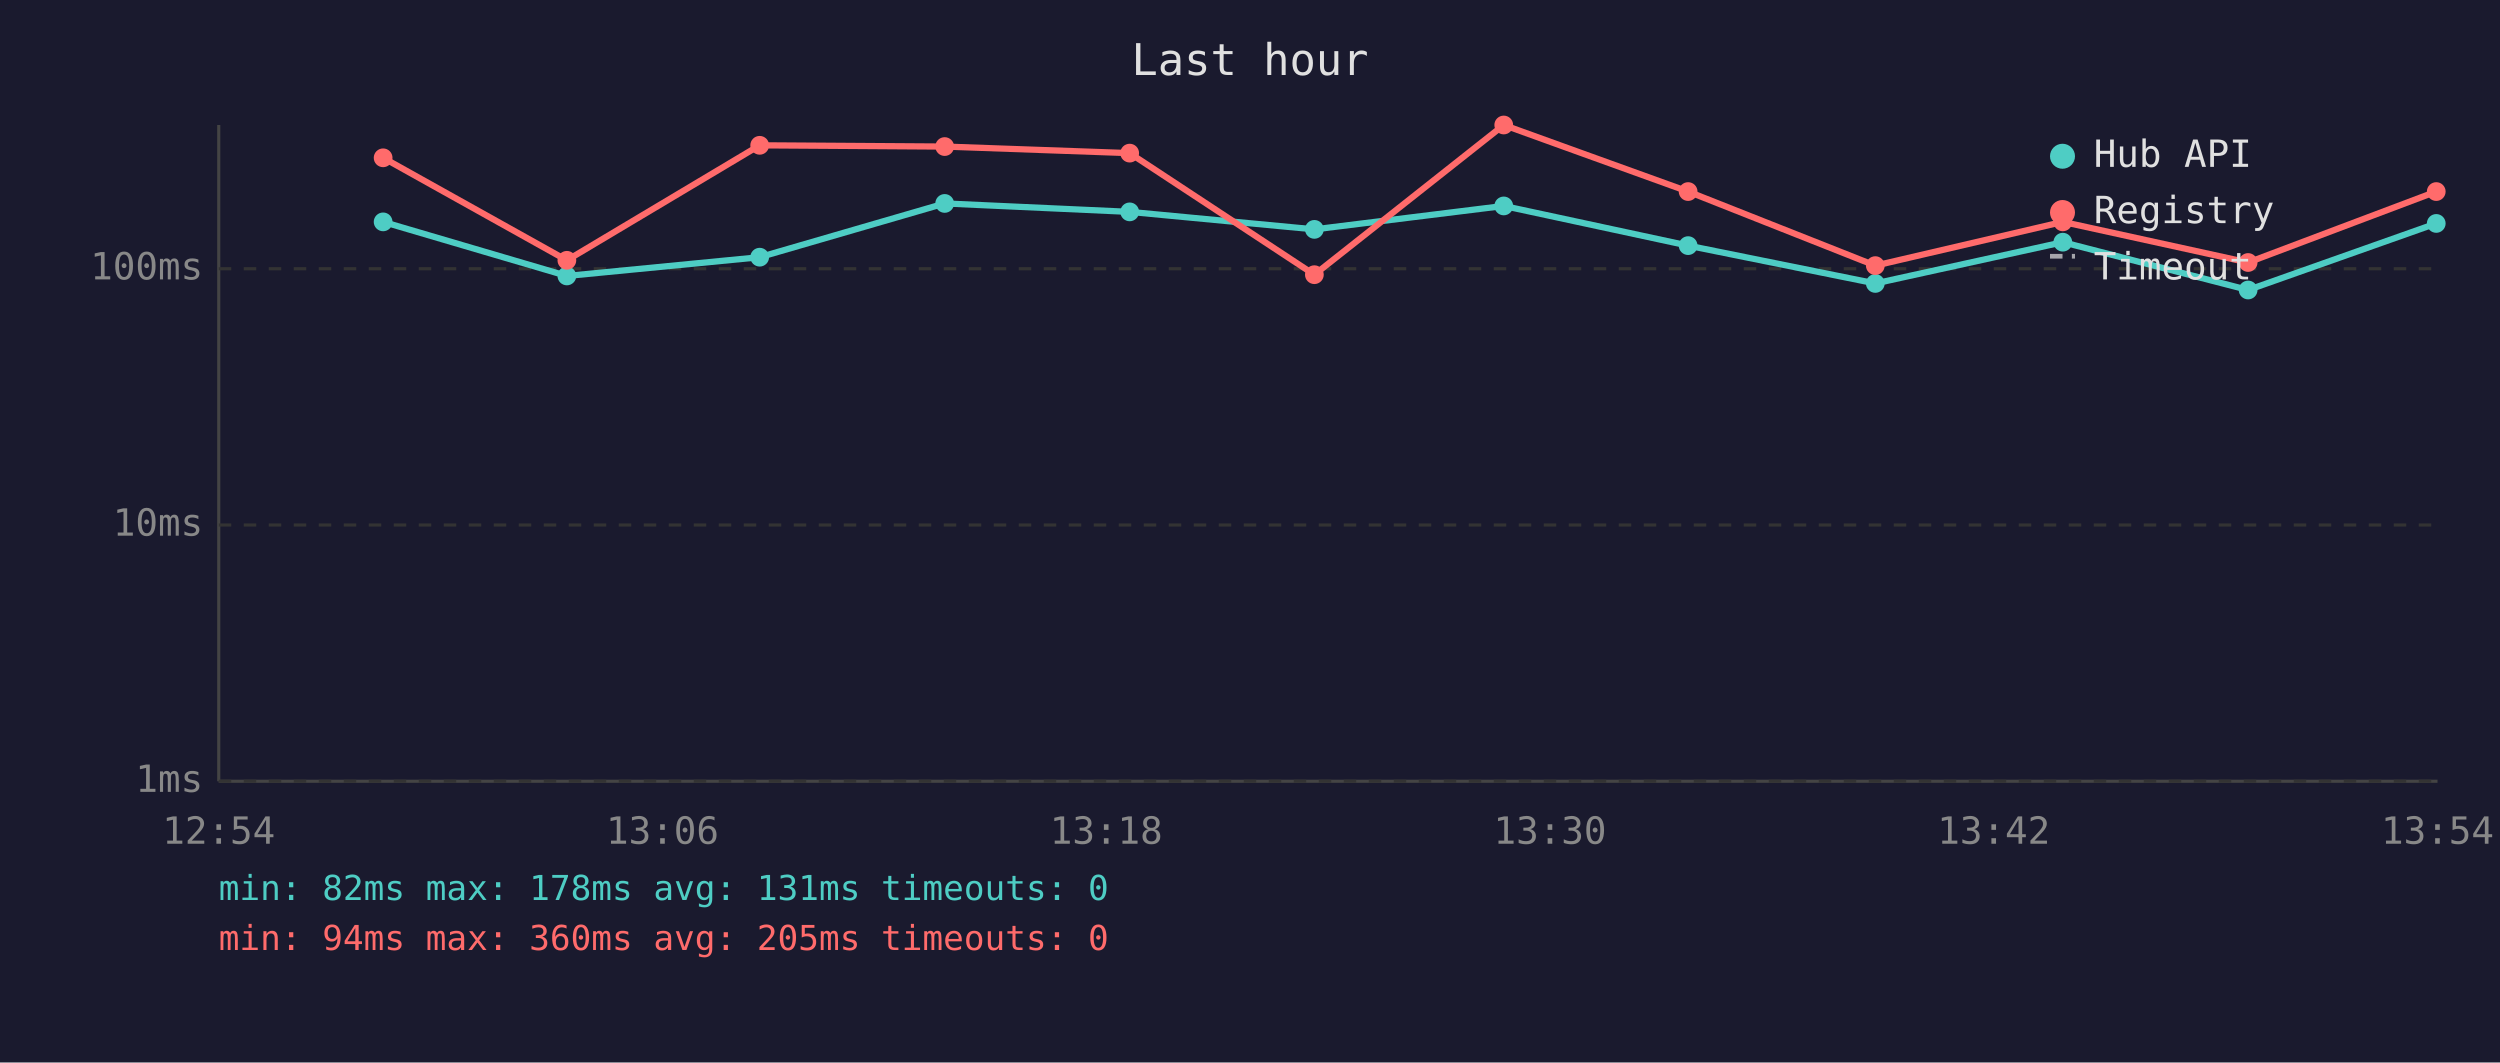
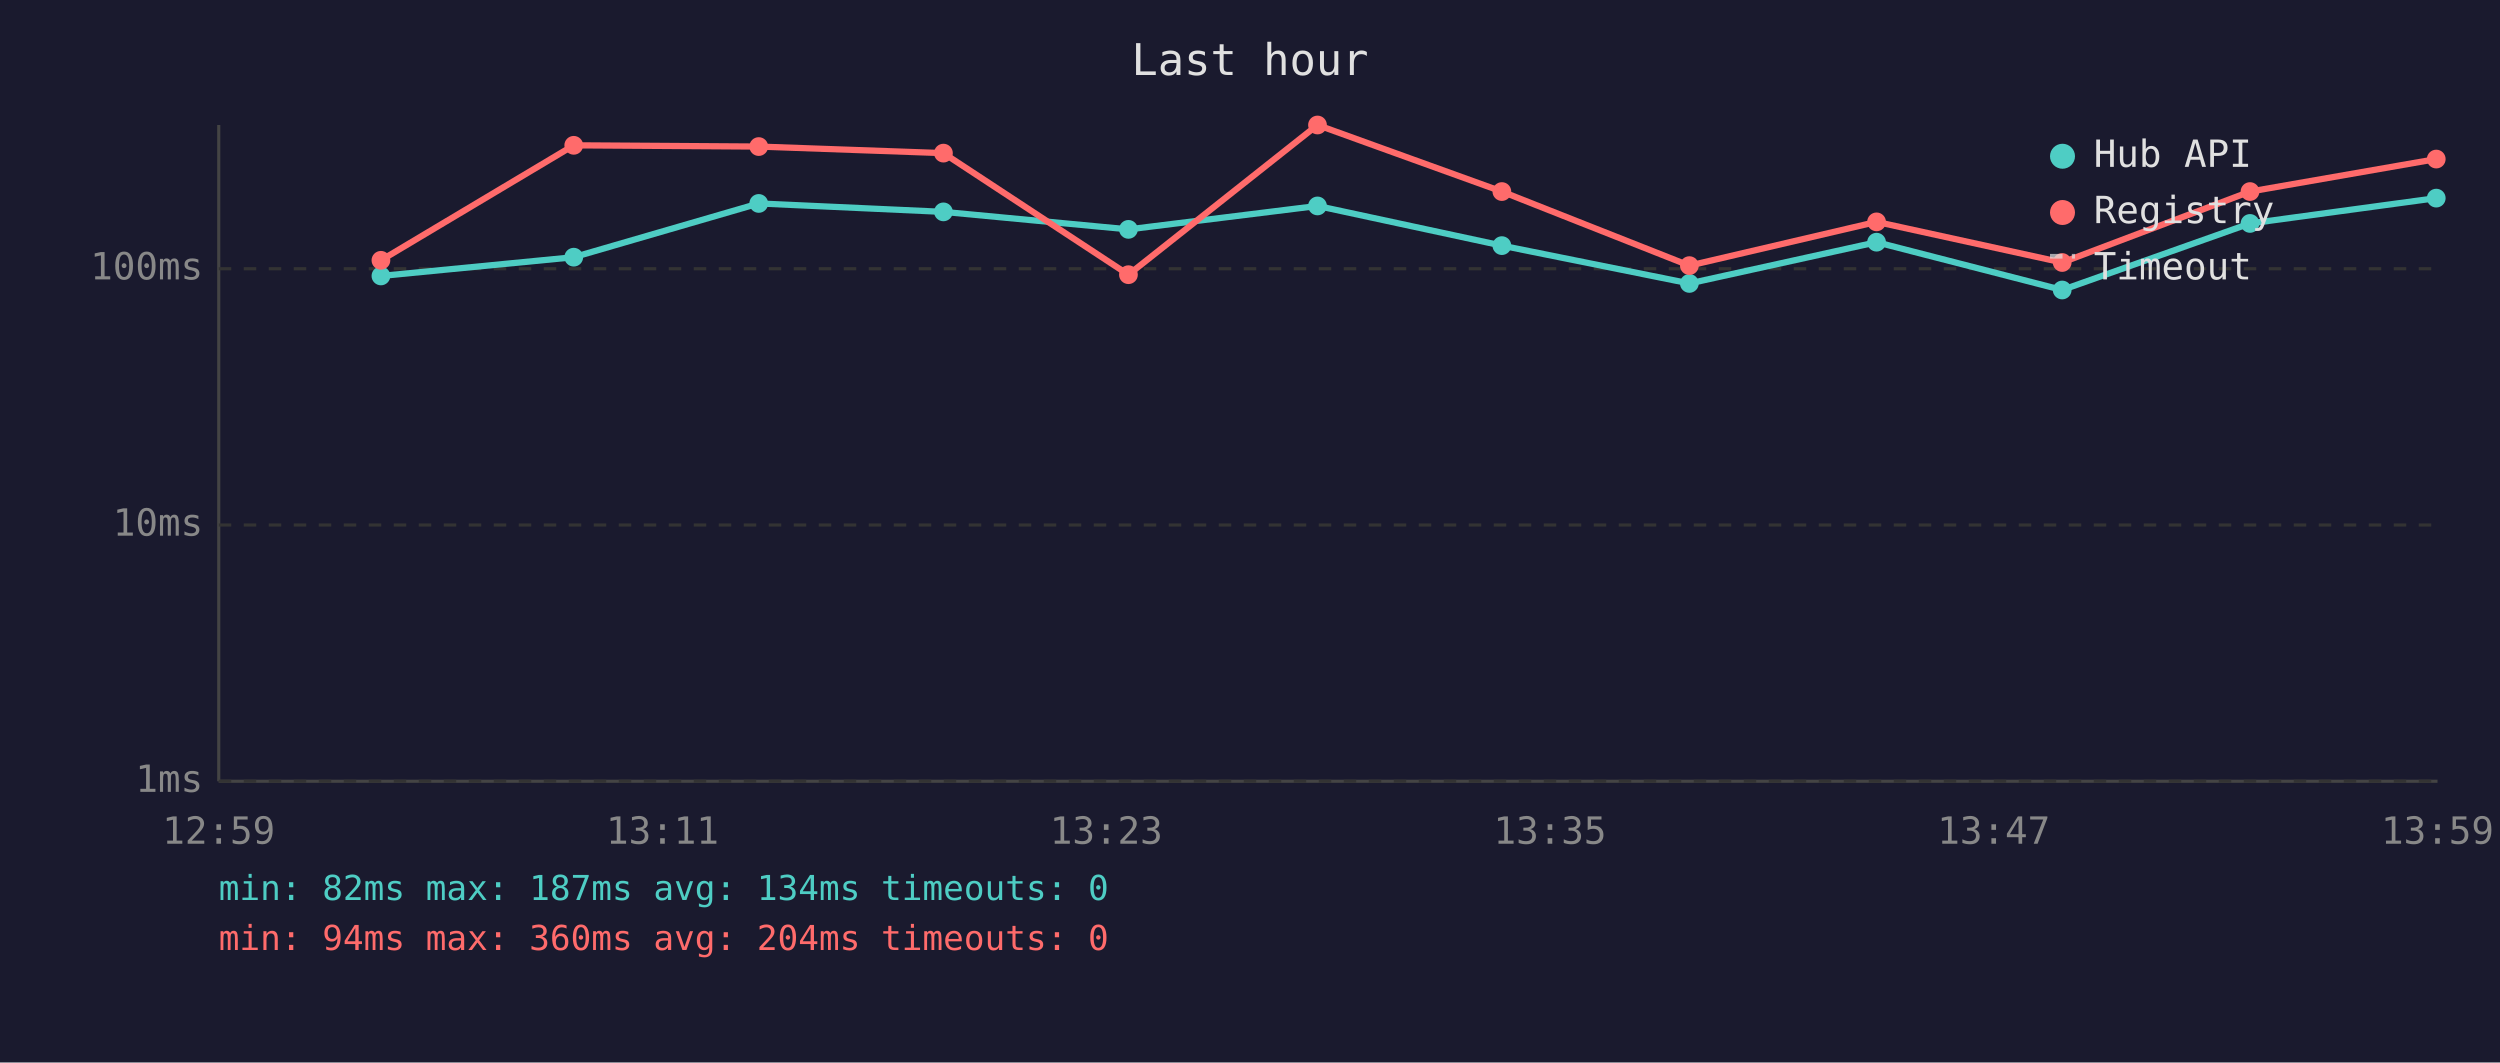
<svg xmlns="http://www.w3.org/2000/svg" viewBox="0 0 800 340" font-family="monospace" font-size="12">
  <rect width="800" height="340" fill="#1a1a2e" />
  <text x="400" y="24" fill="#e0e0e0" font-size="14" text-anchor="middle">Last hour</text>
  <line x1="70" y1="40" x2="70" y2="250" stroke="#444" stroke-width="1" />
  <line x1="70" y1="250" x2="780" y2="250" stroke="#444" stroke-width="1" />
  <line x1="70" y1="250" x2="780" y2="250" stroke="#333" stroke-width="1" stroke-dasharray="4" />
  <text x="65" y="250" fill="#888" text-anchor="end" dominant-baseline="middle">1ms</text>
  <line x1="70" y1="168" x2="780" y2="168" stroke="#333" stroke-width="1" stroke-dasharray="4" />
  <text x="65" y="168" fill="#888" text-anchor="end" dominant-baseline="middle">10ms</text>
  <line x1="70" y1="86" x2="780" y2="86" stroke="#333" stroke-width="1" stroke-dasharray="4" />
  <text x="65" y="86" fill="#888" text-anchor="end" dominant-baseline="middle">100ms</text>
-   <text x="70" y="270" fill="#888" text-anchor="middle">12:54</text>
-   <text x="212" y="270" fill="#888" text-anchor="middle">13:06</text>
-   <text x="354" y="270" fill="#888" text-anchor="middle">13:18</text>
-   <text x="496" y="270" fill="#888" text-anchor="middle">13:30</text>
-   <text x="638" y="270" fill="#888" text-anchor="middle">13:42</text>
-   <text x="780" y="270" fill="#888" text-anchor="middle">13:54</text>
-   <polyline points="122.6,71.0 181.4,88.3 243.1,82.3 302.3,65.1 361.5,67.8 420.6,73.4 481.2,65.9 540.2,78.6 600.1,90.7 660.1,77.5 719.4,92.8 779.6,71.5" fill="none" stroke="#4ecdc4" stroke-width="2" opacity="1" />
-   <circle cx="122.6" cy="71.0" r="3" fill="#4ecdc4" />
-   <circle cx="181.4" cy="88.3" r="3" fill="#4ecdc4" />
-   <circle cx="243.1" cy="82.3" r="3" fill="#4ecdc4" />
-   <circle cx="302.3" cy="65.1" r="3" fill="#4ecdc4" />
-   <circle cx="361.5" cy="67.8" r="3" fill="#4ecdc4" />
-   <circle cx="420.6" cy="73.4" r="3" fill="#4ecdc4" />
-   <circle cx="481.2" cy="65.9" r="3" fill="#4ecdc4" />
-   <circle cx="540.2" cy="78.6" r="3" fill="#4ecdc4" />
-   <circle cx="600.1" cy="90.7" r="3" fill="#4ecdc4" />
-   <circle cx="660.1" cy="77.5" r="3" fill="#4ecdc4" />
-   <circle cx="719.4" cy="92.8" r="3" fill="#4ecdc4" />
-   <circle cx="779.6" cy="71.5" r="3" fill="#4ecdc4" />
-   <polyline points="122.6,50.5 181.4,83.3 243.1,46.5 302.3,46.9 361.5,49.0 420.6,87.9 481.2,40.0 540.2,61.3 600.1,85.0 660.1,71.0 719.4,84.0 779.6,61.3" fill="none" stroke="#ff6b6b" stroke-width="2" opacity="1" />
-   <circle cx="122.6" cy="50.5" r="3" fill="#ff6b6b" />
-   <circle cx="181.4" cy="83.3" r="3" fill="#ff6b6b" />
-   <circle cx="243.1" cy="46.5" r="3" fill="#ff6b6b" />
-   <circle cx="302.3" cy="46.9" r="3" fill="#ff6b6b" />
-   <circle cx="361.5" cy="49.0" r="3" fill="#ff6b6b" />
-   <circle cx="420.6" cy="87.9" r="3" fill="#ff6b6b" />
-   <circle cx="481.2" cy="40.0" r="3" fill="#ff6b6b" />
-   <circle cx="540.2" cy="61.3" r="3" fill="#ff6b6b" />
-   <circle cx="600.1" cy="85.0" r="3" fill="#ff6b6b" />
-   <circle cx="660.1" cy="71.0" r="3" fill="#ff6b6b" />
-   <circle cx="719.4" cy="84.0" r="3" fill="#ff6b6b" />
-   <circle cx="779.6" cy="61.3" r="3" fill="#ff6b6b" />
+   <text x="70" y="270" fill="#888" text-anchor="middle">12:59</text>
+   <text x="212" y="270" fill="#888" text-anchor="middle">13:11</text>
+   <text x="354" y="270" fill="#888" text-anchor="middle">13:23</text>
+   <text x="496" y="270" fill="#888" text-anchor="middle">13:35</text>
+   <text x="638" y="270" fill="#888" text-anchor="middle">13:47</text>
+   <text x="780" y="270" fill="#888" text-anchor="middle">13:59</text>
+   <polyline points="121.9,88.3 183.6,82.3 242.8,65.1 301.9,67.8 361.1,73.4 421.6,65.9 480.6,78.6 540.6,90.7 600.5,77.5 659.9,92.8 720.0,71.5 779.6,63.4" fill="none" stroke="#4ecdc4" stroke-width="2" opacity="1" />
+   <circle cx="121.9" cy="88.3" r="3" fill="#4ecdc4" />
+   <circle cx="183.6" cy="82.3" r="3" fill="#4ecdc4" />
+   <circle cx="242.8" cy="65.1" r="3" fill="#4ecdc4" />
+   <circle cx="301.9" cy="67.8" r="3" fill="#4ecdc4" />
+   <circle cx="361.1" cy="73.4" r="3" fill="#4ecdc4" />
+   <circle cx="421.6" cy="65.9" r="3" fill="#4ecdc4" />
+   <circle cx="480.6" cy="78.6" r="3" fill="#4ecdc4" />
+   <circle cx="540.6" cy="90.7" r="3" fill="#4ecdc4" />
+   <circle cx="600.5" cy="77.5" r="3" fill="#4ecdc4" />
+   <circle cx="659.9" cy="92.8" r="3" fill="#4ecdc4" />
+   <circle cx="720.0" cy="71.5" r="3" fill="#4ecdc4" />
+   <circle cx="779.6" cy="63.4" r="3" fill="#4ecdc4" />
+   <polyline points="121.9,83.3 183.6,46.5 242.8,46.9 301.9,49.0 361.1,87.9 421.6,40.0 480.6,61.3 540.6,85.0 600.5,71.0 659.9,84.0 720.0,61.3 779.6,50.9" fill="none" stroke="#ff6b6b" stroke-width="2" opacity="1" />
+   <circle cx="121.9" cy="83.3" r="3" fill="#ff6b6b" />
+   <circle cx="183.6" cy="46.5" r="3" fill="#ff6b6b" />
+   <circle cx="242.8" cy="46.9" r="3" fill="#ff6b6b" />
+   <circle cx="301.9" cy="49.0" r="3" fill="#ff6b6b" />
+   <circle cx="361.1" cy="87.9" r="3" fill="#ff6b6b" />
+   <circle cx="421.6" cy="40.0" r="3" fill="#ff6b6b" />
+   <circle cx="480.6" cy="61.3" r="3" fill="#ff6b6b" />
+   <circle cx="540.6" cy="85.0" r="3" fill="#ff6b6b" />
+   <circle cx="600.5" cy="71.0" r="3" fill="#ff6b6b" />
+   <circle cx="659.9" cy="84.0" r="3" fill="#ff6b6b" />
+   <circle cx="720.0" cy="61.3" r="3" fill="#ff6b6b" />
+   <circle cx="779.6" cy="50.9" r="3" fill="#ff6b6b" />
  <circle cx="660" cy="50" r="4" fill="#4ecdc4" />
  <text x="670" y="50" fill="#e0e0e0" dominant-baseline="middle">Hub API</text>
  <circle cx="660" cy="68" r="4" fill="#ff6b6b" />
  <text x="670" y="68" fill="#e0e0e0" dominant-baseline="middle">Registry</text>
  <line x1="656" y1="82" x2="664" y2="82" stroke="#e0e0e0" stroke-width="1.5" stroke-dasharray="4,3" opacity="0.7" />
  <text x="670" y="86" fill="#e0e0e0" dominant-baseline="middle">Timeout</text>
-   <text x="70" y="288" fill="#4ecdc4" font-size="11">min: 82ms  max: 178ms  avg: 131ms  timeouts: 0</text>
-   <text x="70" y="304" fill="#ff6b6b" font-size="11">min: 94ms  max: 360ms  avg: 205ms  timeouts: 0</text>
+   <text x="70" y="288" fill="#4ecdc4" font-size="11">min: 82ms  max: 187ms  avg: 134ms  timeouts: 0</text>
+   <text x="70" y="304" fill="#ff6b6b" font-size="11">min: 94ms  max: 360ms  avg: 204ms  timeouts: 0</text>
</svg>
